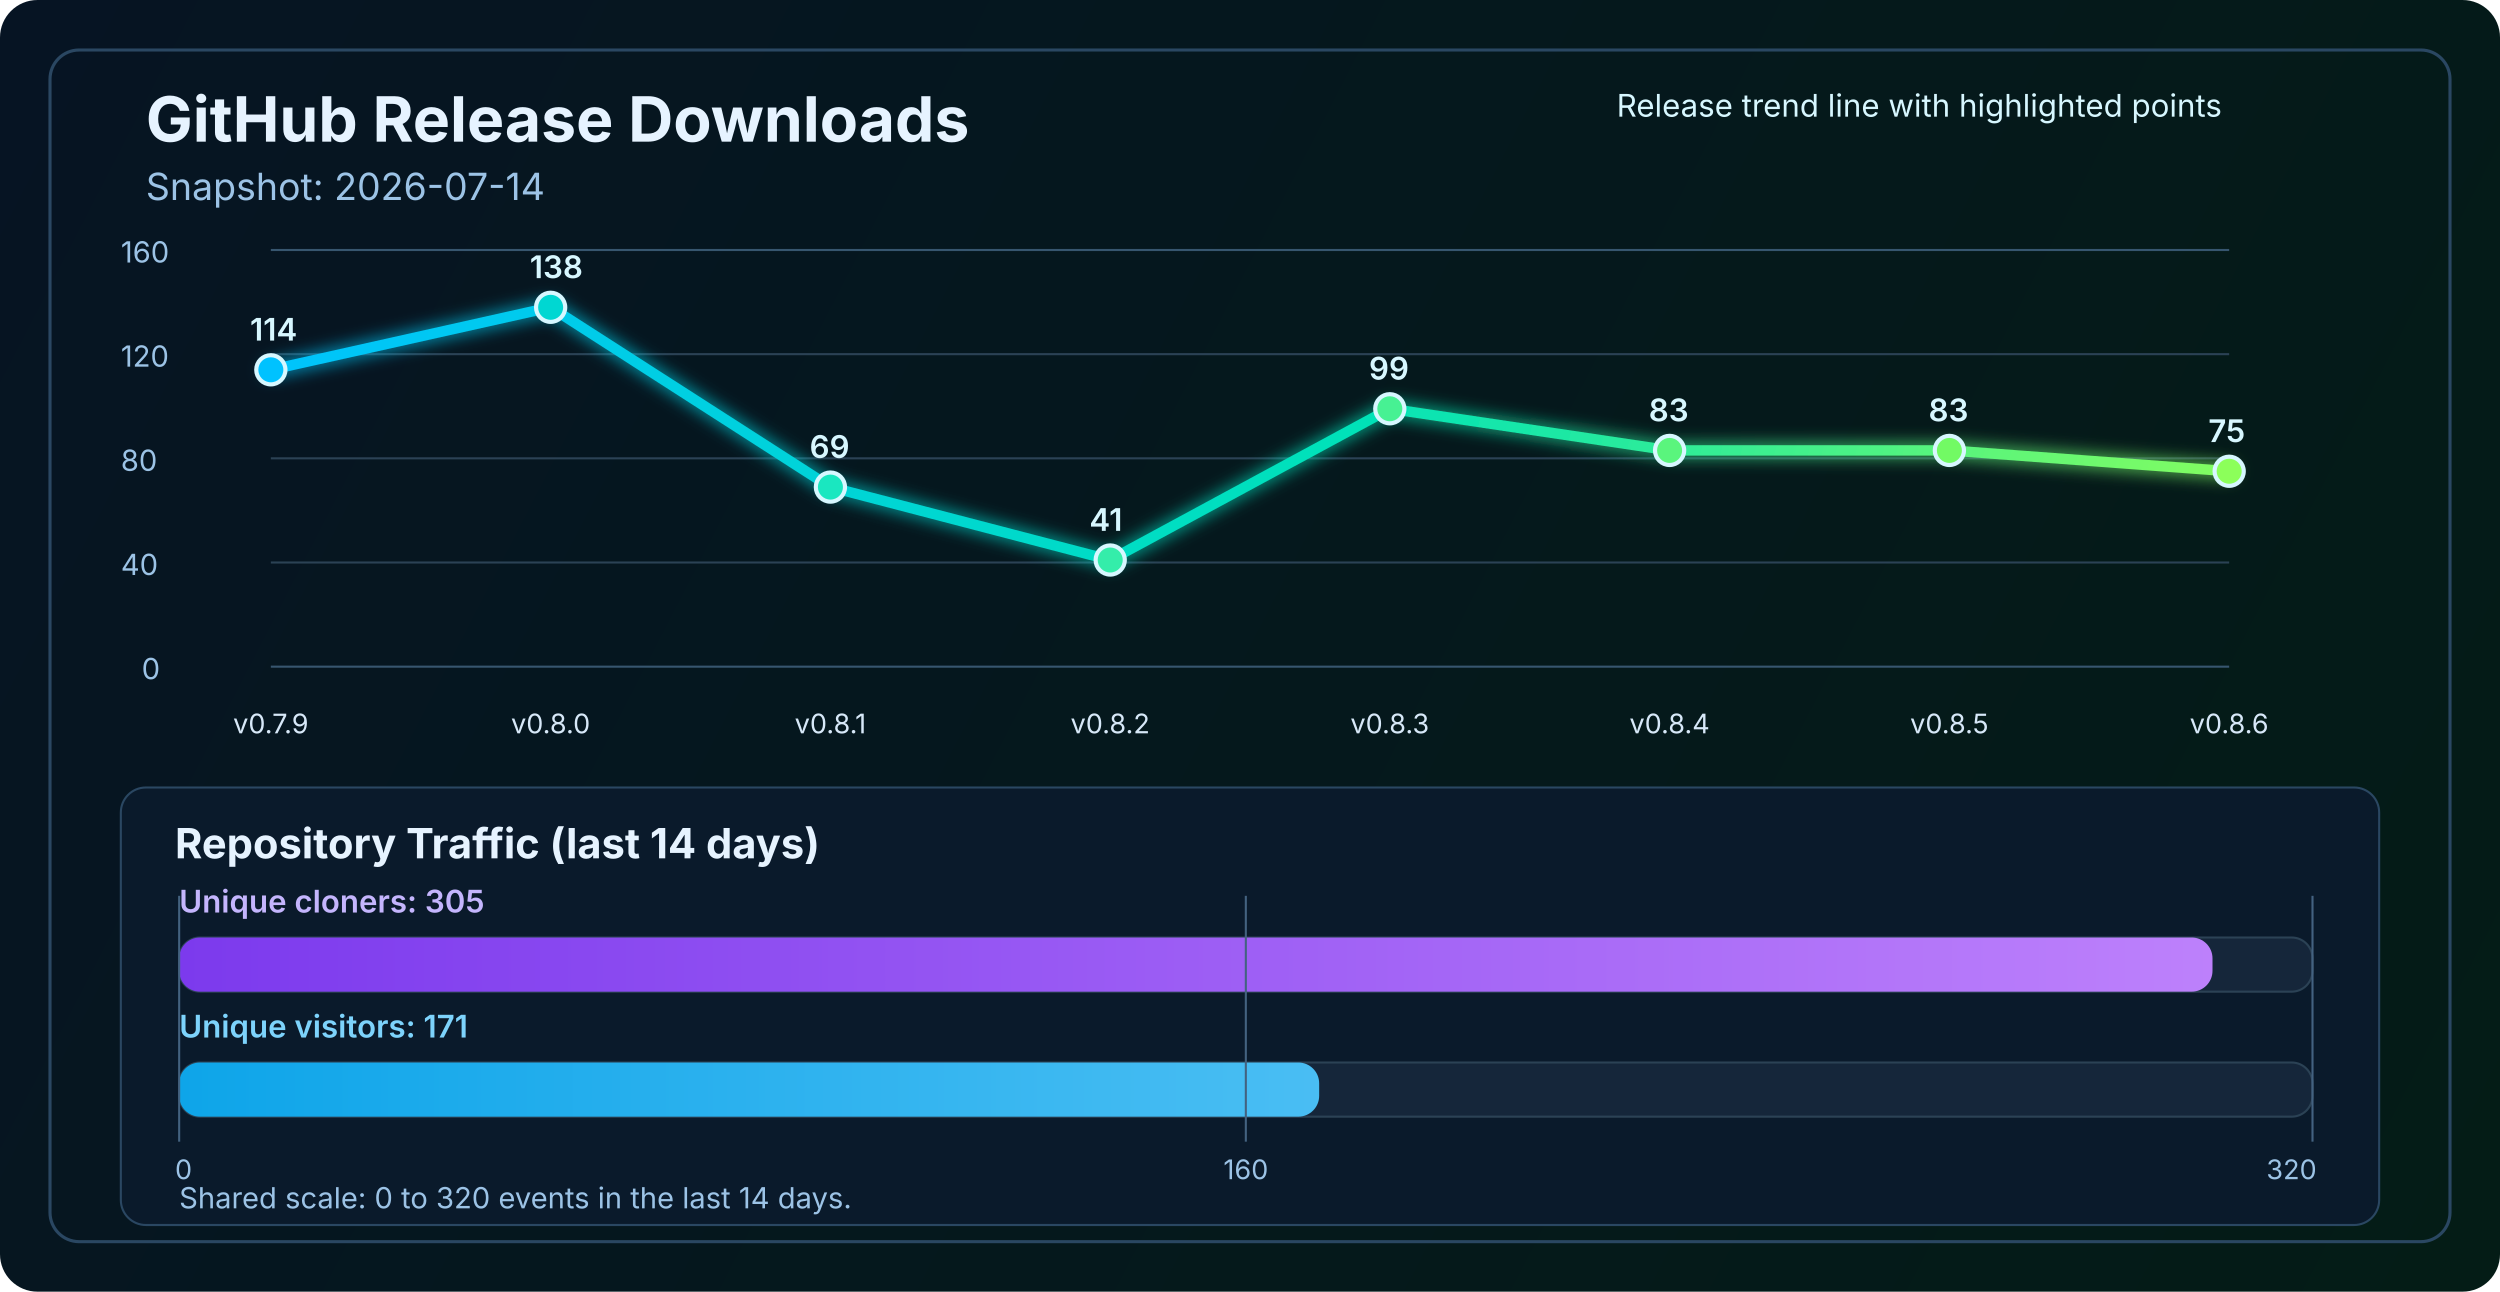
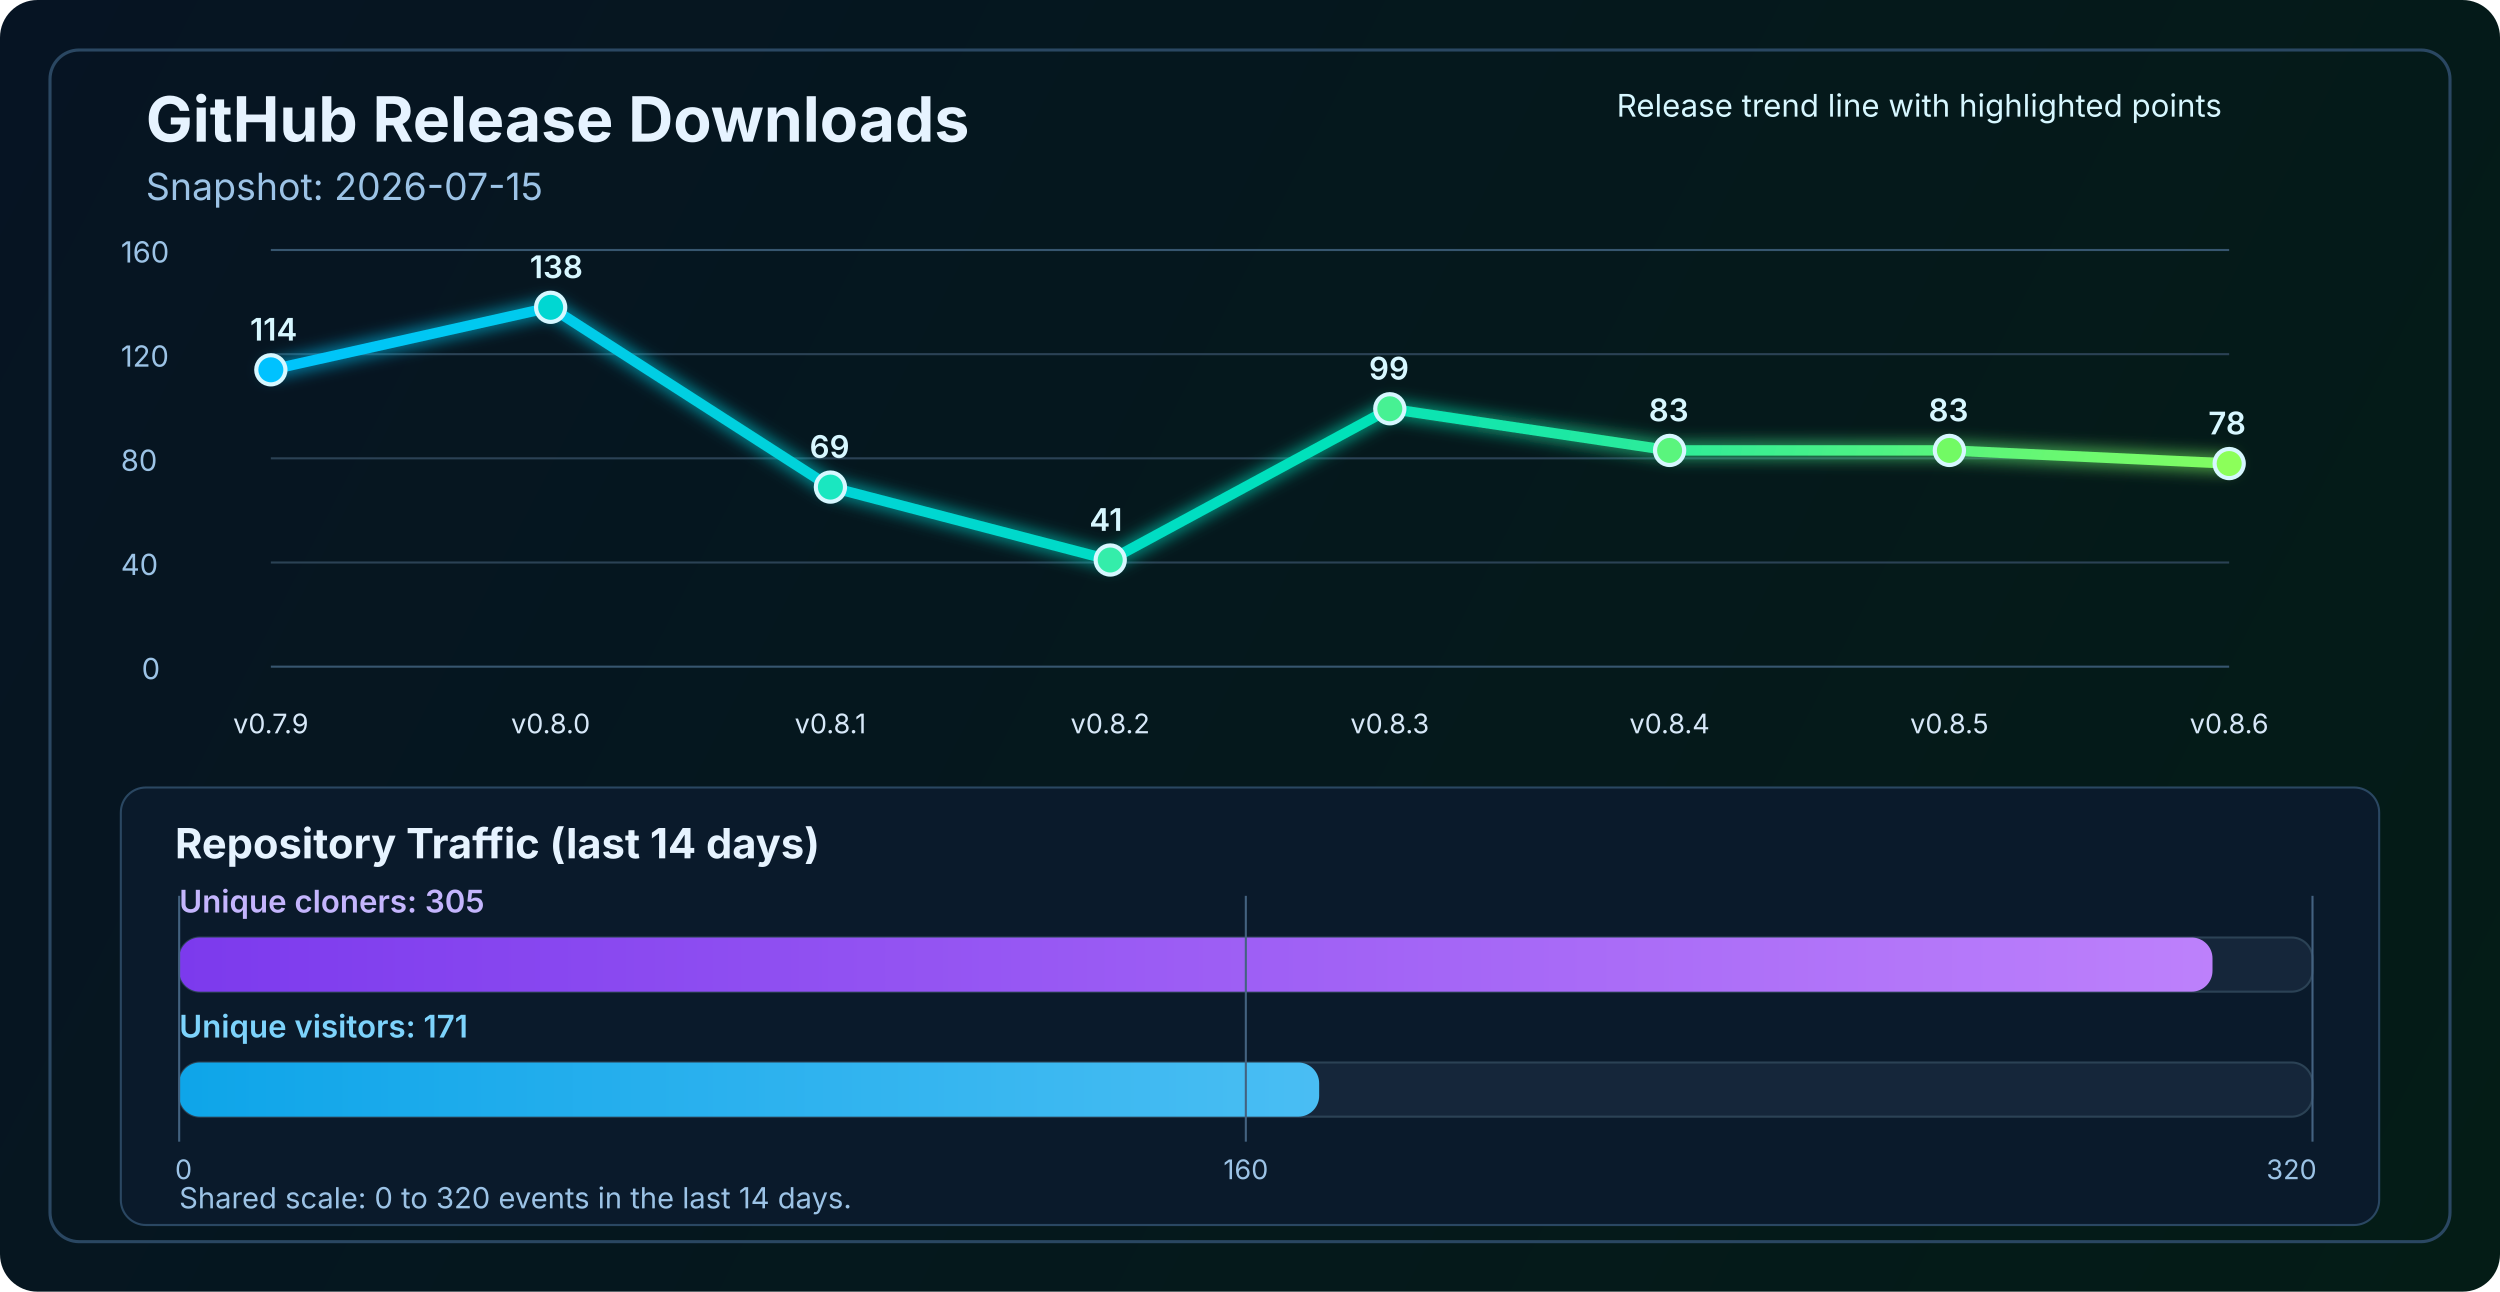
<svg xmlns="http://www.w3.org/2000/svg" width="1200" height="620" viewBox="0 0 1200 620" fill="none" role="img" aria-labelledby="title desc">
  <defs>
    <linearGradient id="bg" x1="0" y1="0" x2="1200" y2="620" gradientUnits="userSpaceOnUse">
      <stop stop-color="#061423" />
      <stop offset="1" stop-color="#041C16" />
    </linearGradient>
    <linearGradient id="line" x1="130" y1="86" x2="1070" y2="340" gradientUnits="userSpaceOnUse">
      <stop stop-color="#00C2FF" />
      <stop offset="0.55" stop-color="#00E2B8" />
      <stop offset="1" stop-color="#8CFF5A" />
    </linearGradient>
    <linearGradient id="cloneFill" x1="86" y1="450" x2="1110" y2="450" gradientUnits="userSpaceOnUse">
      <stop stop-color="#7C3AED" />
      <stop offset="1" stop-color="#C084FC" />
    </linearGradient>
    <linearGradient id="viewFill" x1="86" y1="482" x2="1110" y2="482" gradientUnits="userSpaceOnUse">
      <stop stop-color="#0EA5E9" />
      <stop offset="1" stop-color="#7DD3FC" />
    </linearGradient>
    <filter id="glow" x="-50%" y="-50%" width="200%" height="200%">
      <feGaussianBlur stdDeviation="4" result="blur" />
      <feMerge>
        <feMergeNode in="blur" />
        <feMergeNode in="SourceGraphic" />
      </feMerge>
    </filter>
  </defs>
  <rect width="1200" height="620" rx="18" fill="url(#bg)" />
  <rect x="24" y="24" width="1152" height="572" rx="14" stroke="#2A4762" stroke-width="1.5" />
  <text x="70" y="68" fill="#E6F3FF" font-size="30" font-family="SF Pro Display, -apple-system, BlinkMacSystemFont, Segoe UI, sans-serif" font-weight="700">GitHub Release Downloads</text>
-   <text x="70" y="96" fill="#9CC3E6" font-size="18" font-family="SF Pro Text, -apple-system, BlinkMacSystemFont, Segoe UI, sans-serif">Snapshot: 2026-07-14</text>
+   <text x="70" y="96" fill="#9CC3E6" font-size="18" font-family="SF Pro Text, -apple-system, BlinkMacSystemFont, Segoe UI, sans-serif">Snapshot: 2026-07-15</text>
  <line x1="130" y1="320.0" x2="1070" y2="320.0" stroke="#37566F" stroke-width="1" />
  <line x1="130" y1="270.0" x2="1070" y2="270.0" stroke="#2B4255" stroke-width="1" />
  <line x1="130" y1="220.0" x2="1070" y2="220.0" stroke="#2B4255" stroke-width="1" />
  <line x1="130" y1="170.0" x2="1070" y2="170.0" stroke="#2B4255" stroke-width="1" />
  <line x1="130" y1="120.0" x2="1070" y2="120.0" stroke="#37566F" stroke-width="1" />
  <text x="68" y="326.0" fill="#9CC3E6" font-size="14" font-family="SF Pro Text, -apple-system, BlinkMacSystemFont, Segoe UI, sans-serif">0</text>
  <text x="58" y="276.0" fill="#9CC3E6" font-size="14" font-family="SF Pro Text, -apple-system, BlinkMacSystemFont, Segoe UI, sans-serif">40</text>
  <text x="58" y="226.0" fill="#9CC3E6" font-size="14" font-family="SF Pro Text, -apple-system, BlinkMacSystemFont, Segoe UI, sans-serif">80</text>
  <text x="58" y="176.0" fill="#9CC3E6" font-size="14" font-family="SF Pro Text, -apple-system, BlinkMacSystemFont, Segoe UI, sans-serif">120</text>
  <text x="58" y="126.0" fill="#9CC3E6" font-size="14" font-family="SF Pro Text, -apple-system, BlinkMacSystemFont, Segoe UI, sans-serif">160</text>
-   <polyline points="130.0,177.5 264.3,147.5 398.6,233.8 532.9,268.8 667.1,196.2 801.4,216.2 935.7,216.2 1070.0,226.2" fill="none" stroke="url(#line)" stroke-width="5" stroke-linecap="round" stroke-linejoin="round" filter="url(#glow)" />
+   <polyline points="130.0,177.5 264.3,147.5 398.6,233.8 532.9,268.8 667.1,196.2 801.4,216.2 935.7,216.2 1070.0,222.5" fill="none" stroke="url(#line)" stroke-width="5" stroke-linecap="round" stroke-linejoin="round" filter="url(#glow)" />
  <circle cx="130.0" cy="177.5" r="7" fill="#00C2FF" stroke="#D7F7FF" stroke-width="2" />
  <circle cx="264.3" cy="147.5" r="7" fill="#00D7D2" stroke="#D7F7FF" stroke-width="2" />
  <circle cx="398.6" cy="233.8" r="7" fill="#1AE7C0" stroke="#D7F7FF" stroke-width="2" />
  <circle cx="532.9" cy="268.8" r="7" fill="#34EDAA" stroke="#D7F7FF" stroke-width="2" />
  <circle cx="667.1" cy="196.2" r="7" fill="#47F193" stroke="#D7F7FF" stroke-width="2" />
  <circle cx="801.4" cy="216.2" r="7" fill="#5AF57D" stroke="#D7F7FF" stroke-width="2" />
  <circle cx="935.7" cy="216.2" r="7" fill="#72FA64" stroke="#D7F7FF" stroke-width="2" />
-   <circle cx="1070.0" cy="226.2" r="7" fill="#8CFF5A" stroke="#D7F7FF" stroke-width="2" />
+   <circle cx="1070.0" cy="222.5" r="7" fill="#8CFF5A" stroke="#D7F7FF" stroke-width="2" />
  <text x="130.0" y="352" text-anchor="middle" fill="#D7E8F8" font-size="13" font-family="SF Pro Text, -apple-system, BlinkMacSystemFont, Segoe UI, sans-serif">v0.7.9</text>
  <text x="264.3" y="352" text-anchor="middle" fill="#D7E8F8" font-size="13" font-family="SF Pro Text, -apple-system, BlinkMacSystemFont, Segoe UI, sans-serif">v0.8.0</text>
  <text x="398.6" y="352" text-anchor="middle" fill="#D7E8F8" font-size="13" font-family="SF Pro Text, -apple-system, BlinkMacSystemFont, Segoe UI, sans-serif">v0.8.1</text>
  <text x="532.9" y="352" text-anchor="middle" fill="#D7E8F8" font-size="13" font-family="SF Pro Text, -apple-system, BlinkMacSystemFont, Segoe UI, sans-serif">v0.8.2</text>
  <text x="667.1" y="352" text-anchor="middle" fill="#D7E8F8" font-size="13" font-family="SF Pro Text, -apple-system, BlinkMacSystemFont, Segoe UI, sans-serif">v0.8.3</text>
  <text x="801.4" y="352" text-anchor="middle" fill="#D7E8F8" font-size="13" font-family="SF Pro Text, -apple-system, BlinkMacSystemFont, Segoe UI, sans-serif">v0.8.4</text>
  <text x="935.7" y="352" text-anchor="middle" fill="#D7E8F8" font-size="13" font-family="SF Pro Text, -apple-system, BlinkMacSystemFont, Segoe UI, sans-serif">v0.8.5</text>
  <text x="1070.0" y="352" text-anchor="middle" fill="#D7E8F8" font-size="13" font-family="SF Pro Text, -apple-system, BlinkMacSystemFont, Segoe UI, sans-serif">v0.8.6</text>
  <text x="120.0" y="163.5" fill="#D7F7FF" font-size="15" font-family="SF Pro Text, -apple-system, BlinkMacSystemFont, Segoe UI, sans-serif" font-weight="600">114</text>
  <text x="254.3" y="133.5" fill="#D7F7FF" font-size="15" font-family="SF Pro Text, -apple-system, BlinkMacSystemFont, Segoe UI, sans-serif" font-weight="600">138</text>
  <text x="388.6" y="219.8" fill="#D7F7FF" font-size="15" font-family="SF Pro Text, -apple-system, BlinkMacSystemFont, Segoe UI, sans-serif" font-weight="600">69</text>
  <text x="522.9" y="254.8" fill="#D7F7FF" font-size="15" font-family="SF Pro Text, -apple-system, BlinkMacSystemFont, Segoe UI, sans-serif" font-weight="600">41</text>
  <text x="657.1" y="182.2" fill="#D7F7FF" font-size="15" font-family="SF Pro Text, -apple-system, BlinkMacSystemFont, Segoe UI, sans-serif" font-weight="600">99</text>
  <text x="791.4" y="202.2" fill="#D7F7FF" font-size="15" font-family="SF Pro Text, -apple-system, BlinkMacSystemFont, Segoe UI, sans-serif" font-weight="600">83</text>
  <text x="925.7" y="202.2" fill="#D7F7FF" font-size="15" font-family="SF Pro Text, -apple-system, BlinkMacSystemFont, Segoe UI, sans-serif" font-weight="600">83</text>
-   <text x="1060.0" y="212.2" fill="#D7F7FF" font-size="15" font-family="SF Pro Text, -apple-system, BlinkMacSystemFont, Segoe UI, sans-serif" font-weight="600">75</text>
+   <text x="1060.0" y="208.5" fill="#D7F7FF" font-size="15" font-family="SF Pro Text, -apple-system, BlinkMacSystemFont, Segoe UI, sans-serif" font-weight="600">78</text>
  <text x="776" y="56" fill="#D7F7FF" font-size="15" font-family="SF Pro Text, -apple-system, BlinkMacSystemFont, Segoe UI, sans-serif">Release trend line with highlighted points</text>
  <rect x="58" y="378" width="1084" height="210" rx="12" fill="#0A1A2B" stroke="#2A4762" stroke-width="1" />
  <text x="84" y="412" fill="#E6F3FF" font-size="20" font-family="SF Pro Text, -apple-system, BlinkMacSystemFont, Segoe UI, sans-serif" font-weight="700">Repository Traffic (last 14 days)</text>
  <text x="86" y="438" fill="#C4B5FD" font-size="15" font-family="SF Pro Text, -apple-system, BlinkMacSystemFont, Segoe UI, sans-serif" font-weight="600">Unique cloners: 305</text>
  <rect x="86" y="450" width="1024" height="26" rx="10" fill="#15263A" stroke="#2B4255" stroke-width="1" />
  <rect x="86" y="450" width="976.0" height="26" rx="10" fill="url(#cloneFill)" />
  <text x="86" y="498" fill="#7DD3FC" font-size="15" font-family="SF Pro Text, -apple-system, BlinkMacSystemFont, Segoe UI, sans-serif" font-weight="600">Unique visitors: 171</text>
  <rect x="86" y="510" width="1024" height="26" rx="10" fill="#15263A" stroke="#2B4255" stroke-width="1" />
  <rect x="86" y="510" width="547.2" height="26" rx="10" fill="url(#viewFill)" />
  <line x1="86" y1="430" x2="86" y2="548" stroke="#436280" stroke-width="1" />
  <line x1="598.0" y1="430" x2="598.0" y2="548" stroke="#436280" stroke-width="1" />
  <line x1="1110" y1="430" x2="1110" y2="548" stroke="#436280" stroke-width="1" />
  <text x="84" y="566" text-anchor="start" fill="#9CC3E6" font-size="13" font-family="SF Pro Text, -apple-system, BlinkMacSystemFont, Segoe UI, sans-serif">0</text>
  <text x="598.0" y="566" text-anchor="middle" fill="#9CC3E6" font-size="13" font-family="SF Pro Text, -apple-system, BlinkMacSystemFont, Segoe UI, sans-serif">160</text>
  <text x="1112" y="566" text-anchor="end" fill="#9CC3E6" font-size="13" font-family="SF Pro Text, -apple-system, BlinkMacSystemFont, Segoe UI, sans-serif">320</text>
  <text x="86" y="580" fill="#9CC3E6" font-size="14" font-family="SF Pro Text, -apple-system, BlinkMacSystemFont, Segoe UI, sans-serif">Shared scale: 0 to 320 events in the last 14 days.</text>
</svg>
